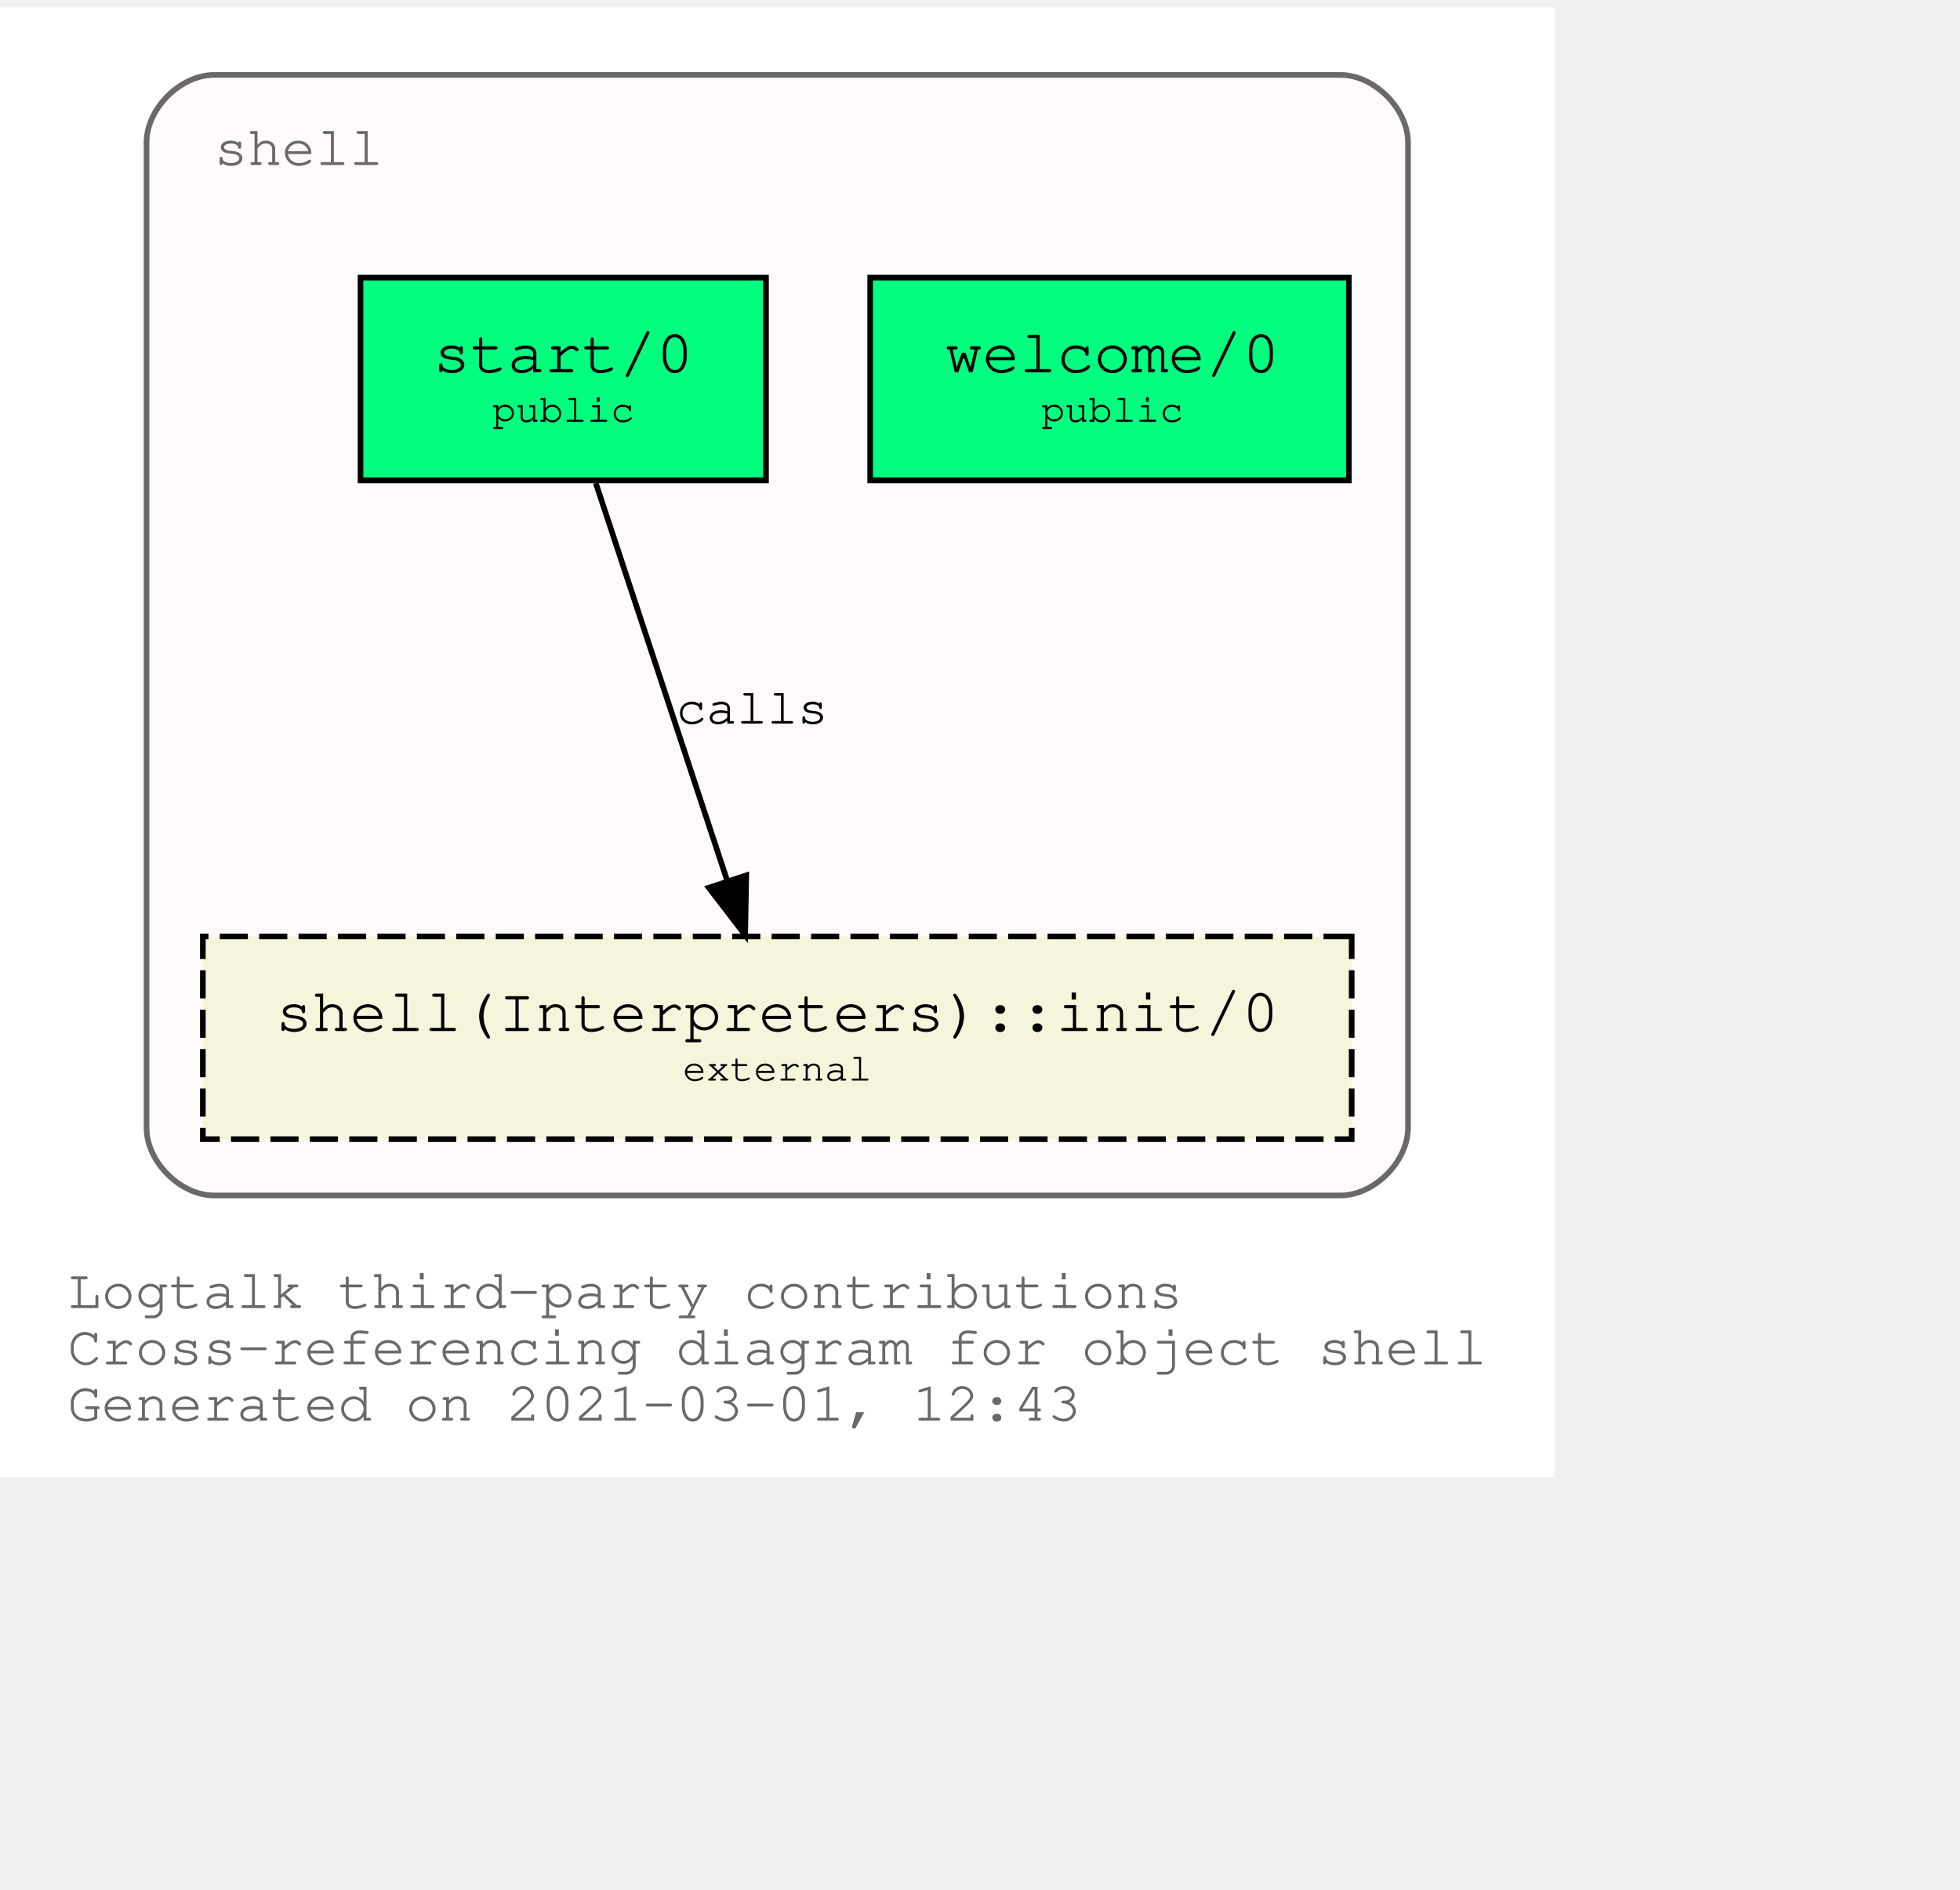
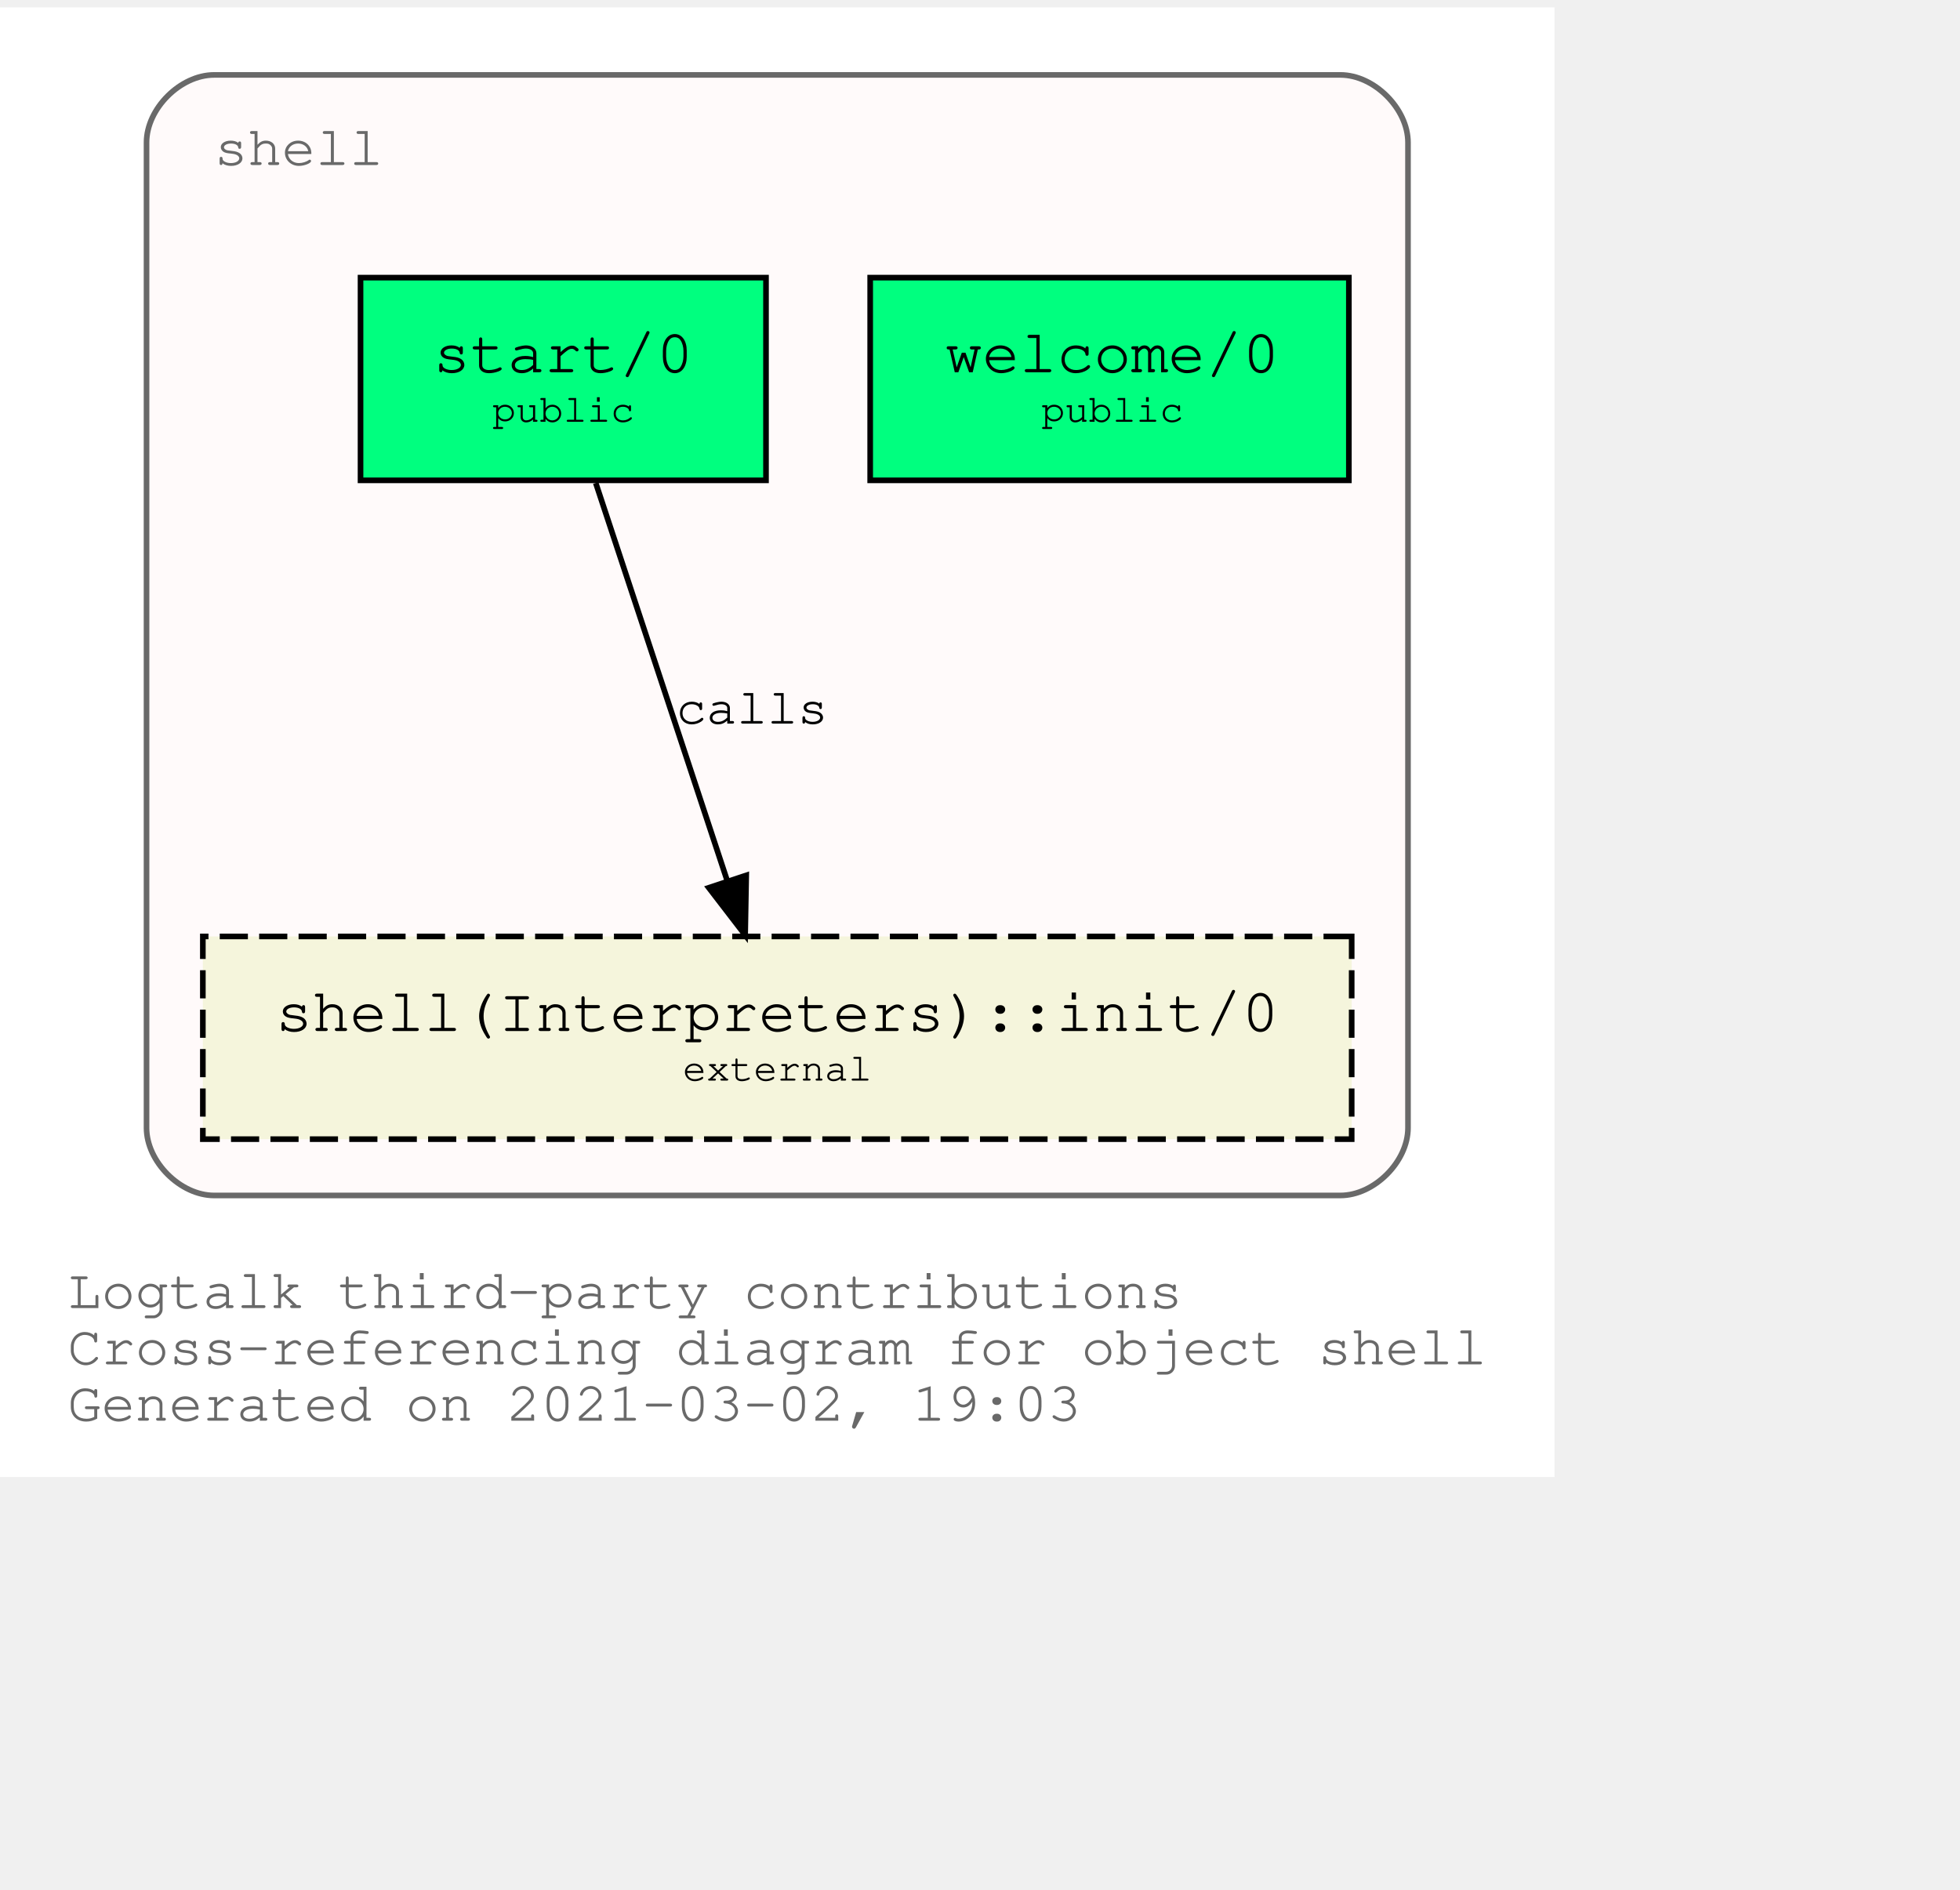
<svg xmlns="http://www.w3.org/2000/svg" xmlns:xlink="http://www.w3.org/1999/xlink" width="420pt" height="405pt" viewBox="72.00 72.00 348.04 333.00">
  <g id="graph0" class="graph" transform="scale(1 1) rotate(0) translate(76 329)">
    <polygon fill="white" stroke="transparent" points="-4,4 -4,-257 272.04,-257 272.04,4 -4,4" />
    <text text-anchor="start" x="8" y="-26" font-family="Courier,monospace" font-size="10.00" fill="dimgray">Logtalk third-party contributions</text>
    <text text-anchor="start" x="8" y="-16" font-family="Courier,monospace" font-size="10.00" fill="dimgray">Cross-referencing diagram for object shell</text>
-     <text text-anchor="start" x="8" y="-6" font-family="Courier,monospace" font-size="10.00" fill="dimgray">Generated on 2021-03-01, 12:43</text>
+     <text text-anchor="start" x="8" y="-6" font-family="Courier,monospace" font-size="10.00" fill="dimgray">Generated on 2021-03-02, 19:03</text>
    <g id="clust1" class="cluster">
      <g id="a_clust1">
        <a xlink:title="shell">
          <path fill="snow" stroke="dimgray" d="M34.02,-46C34.02,-46 234.02,-46 234.02,-46 240.02,-46 246.02,-52 246.02,-58 246.02,-58 246.02,-233 246.02,-233 246.02,-239 240.02,-245 234.02,-245 234.02,-245 34.02,-245 34.02,-245 28.02,-245 22.02,-239 22.02,-233 22.02,-233 22.02,-58 22.02,-58 22.02,-52 28.02,-46 34.02,-46" />
          <g id="a_clust1_0">
-             <a xlink:href="https://github.com/LogtalkDotOrg/logtalk3/tree/c4819ad5af1983a6020cde7012ceff6b842127e3/contributions/verdi_neruda/shell.lgt" xlink:title="https://github.com/LogtalkDotOrg/logtalk3/tree/c4819ad5af1983a6020cde7012ceff6b842127e3/contributions/verdi_neruda/shell.lgt">
+             <a xlink:href="https://github.com/LogtalkDotOrg/logtalk3/tree/b064755e2431ae307975793958767eabc7ca12f0/contributions/verdi_neruda/shell.lgt" xlink:title="https://github.com/LogtalkDotOrg/logtalk3/tree/b064755e2431ae307975793958767eabc7ca12f0/contributions/verdi_neruda/shell.lgt">
              <text text-anchor="start" x="34.02" y="-229" font-family="Courier,monospace" font-size="10.00" fill="dimgray">shell</text>
            </a>
          </g>
        </a>
      </g>
    </g>
    <g id="node1" class="node">
      <g id="a_node1">
-         <a xlink:href="https://github.com/LogtalkDotOrg/logtalk3/tree/c4819ad5af1983a6020cde7012ceff6b842127e3/contributions/verdi_neruda/shell.lgt#L341" xlink:title="https://github.com/LogtalkDotOrg/logtalk3/tree/c4819ad5af1983a6020cde7012ceff6b842127e3/contributions/verdi_neruda/shell.lgt#L341">
+         <a xlink:href="https://github.com/LogtalkDotOrg/logtalk3/tree/b064755e2431ae307975793958767eabc7ca12f0/contributions/verdi_neruda/shell.lgt#L341" xlink:title="https://github.com/LogtalkDotOrg/logtalk3/tree/b064755e2431ae307975793958767eabc7ca12f0/contributions/verdi_neruda/shell.lgt#L341">
          <polygon fill="springgreen" stroke="black" points="235.52,-209 150.52,-209 150.52,-173 235.52,-173 235.52,-209" />
          <text text-anchor="start" x="158.82" y="-192.8" font-family="Courier,monospace" font-size="9.00"> </text>
          <text text-anchor="start" x="163.82" y="-192.2" font-family="Courier,monospace" font-size="11.00">welcome/0</text>
          <text text-anchor="start" x="222.82" y="-192.8" font-family="Courier,monospace" font-size="9.00"> </text>
          <text text-anchor="start" x="158.82" y="-182.8" font-family="Courier,monospace" font-size="9.00"> </text>
          <text text-anchor="start" x="180.92" y="-183.4" font-family="Courier,monospace" font-size="7.00">public</text>
          <text text-anchor="start" x="222.82" y="-182.8" font-family="Courier,monospace" font-size="9.00"> </text>
        </a>
      </g>
    </g>
    <g id="node2" class="node">
      <g id="a_node2">
-         <a xlink:href="https://github.com/LogtalkDotOrg/logtalk3/tree/c4819ad5af1983a6020cde7012ceff6b842127e3/contributions/verdi_neruda/shell.lgt#L353" xlink:title="https://github.com/LogtalkDotOrg/logtalk3/tree/c4819ad5af1983a6020cde7012ceff6b842127e3/contributions/verdi_neruda/shell.lgt#L353">
+         <a xlink:href="https://github.com/LogtalkDotOrg/logtalk3/tree/b064755e2431ae307975793958767eabc7ca12f0/contributions/verdi_neruda/shell.lgt#L353" xlink:title="https://github.com/LogtalkDotOrg/logtalk3/tree/b064755e2431ae307975793958767eabc7ca12f0/contributions/verdi_neruda/shell.lgt#L353">
          <polygon fill="springgreen" stroke="black" points="132.02,-209 60.02,-209 60.02,-173 132.02,-173 132.02,-209" />
          <text text-anchor="start" x="67.82" y="-192.8" font-family="Courier,monospace" font-size="9.00"> </text>
          <text text-anchor="start" x="72.92" y="-192.2" font-family="Courier,monospace" font-size="11.00">start/0</text>
          <text text-anchor="start" x="118.82" y="-192.8" font-family="Courier,monospace" font-size="9.00"> </text>
          <text text-anchor="start" x="67.82" y="-182.8" font-family="Courier,monospace" font-size="9.00"> </text>
          <text text-anchor="start" x="83.42" y="-183.4" font-family="Courier,monospace" font-size="7.00">public</text>
          <text text-anchor="start" x="118.82" y="-182.8" font-family="Courier,monospace" font-size="9.00"> </text>
        </a>
      </g>
    </g>
    <g id="node3" class="node">
      <g id="a_node3">
        <a xlink:href="https://logtalk.org/library/shell_1.html#init/0" xlink:title="https://logtalk.org/library/shell_1.html#init/0">
          <polygon fill="beige" stroke="black" stroke-dasharray="5,2" points="236.02,-92 32.02,-92 32.02,-56 236.02,-56 236.02,-92" />
          <text text-anchor="start" x="39.82" y="-75.8" font-family="Courier,monospace" font-size="9.00"> </text>
          <text text-anchor="start" x="44.91" y="-75.2" font-family="Courier,monospace" font-size="11.00">shell(Interpreters)::init/0</text>
          <text text-anchor="start" x="222.82" y="-75.8" font-family="Courier,monospace" font-size="9.00"> </text>
          <text text-anchor="start" x="39.82" y="-65.8" font-family="Courier,monospace" font-size="9.00"> </text>
          <text text-anchor="start" x="117.22" y="-66.4" font-family="Courier,monospace" font-size="7.00">external</text>
          <text text-anchor="start" x="222.82" y="-65.8" font-family="Courier,monospace" font-size="9.00"> </text>
        </a>
      </g>
    </g>
    <g id="edge1" class="edge">
      <g id="a_edge1">
-         <a xlink:href="https://github.com/LogtalkDotOrg/logtalk3/tree/c4819ad5af1983a6020cde7012ceff6b842127e3/contributions/verdi_neruda/shell.lgt#L355" xlink:title="calls">
+         <a xlink:href="https://github.com/LogtalkDotOrg/logtalk3/tree/b064755e2431ae307975793958767eabc7ca12f0/contributions/verdi_neruda/shell.lgt#L355" xlink:title="calls">
          <path fill="none" stroke="black" d="M101.79,-172.53C107.99,-153.77 117.93,-123.7 125.13,-101.91" />
          <polygon fill="black" stroke="black" points="128.51,-102.85 128.32,-92.25 121.86,-100.65 128.51,-102.85" />
        </a>
      </g>
      <g id="a_edge1-label">
-         <a xlink:href="https://github.com/LogtalkDotOrg/logtalk3/tree/c4819ad5af1983a6020cde7012ceff6b842127e3/contributions/verdi_neruda/shell.lgt#L355" xlink:title="https://github.com/LogtalkDotOrg/logtalk3/tree/c4819ad5af1983a6020cde7012ceff6b842127e3/contributions/verdi_neruda/shell.lgt#L355">
+         <a xlink:href="https://github.com/LogtalkDotOrg/logtalk3/tree/b064755e2431ae307975793958767eabc7ca12f0/contributions/verdi_neruda/shell.lgt#L355" xlink:title="https://github.com/LogtalkDotOrg/logtalk3/tree/b064755e2431ae307975793958767eabc7ca12f0/contributions/verdi_neruda/shell.lgt#L355">
          <text text-anchor="start" x="116.02" y="-129.8" font-family="Courier,monospace" font-size="9.00">calls</text>
        </a>
      </g>
    </g>
  </g>
</svg>
